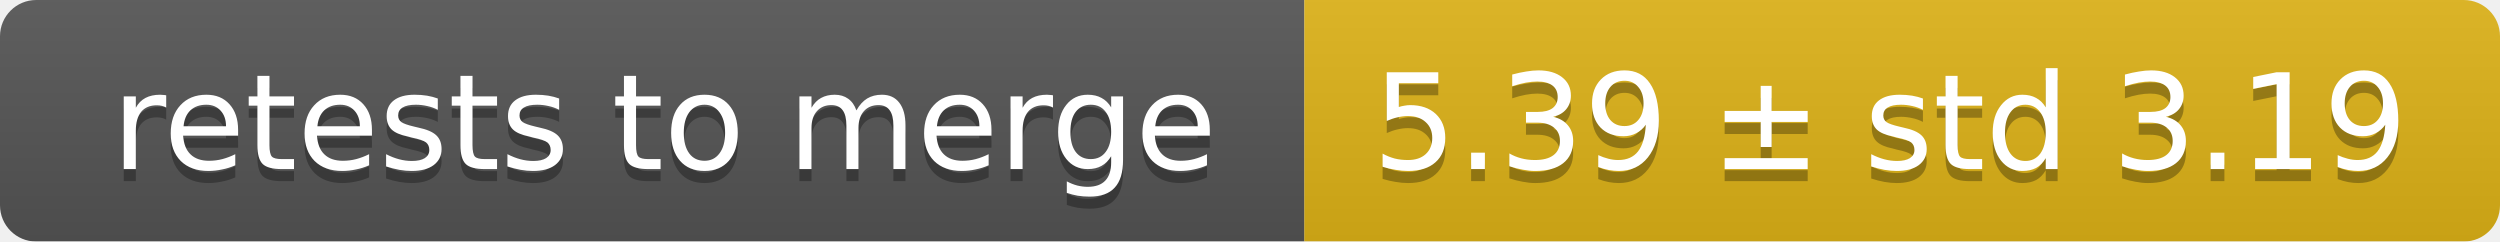
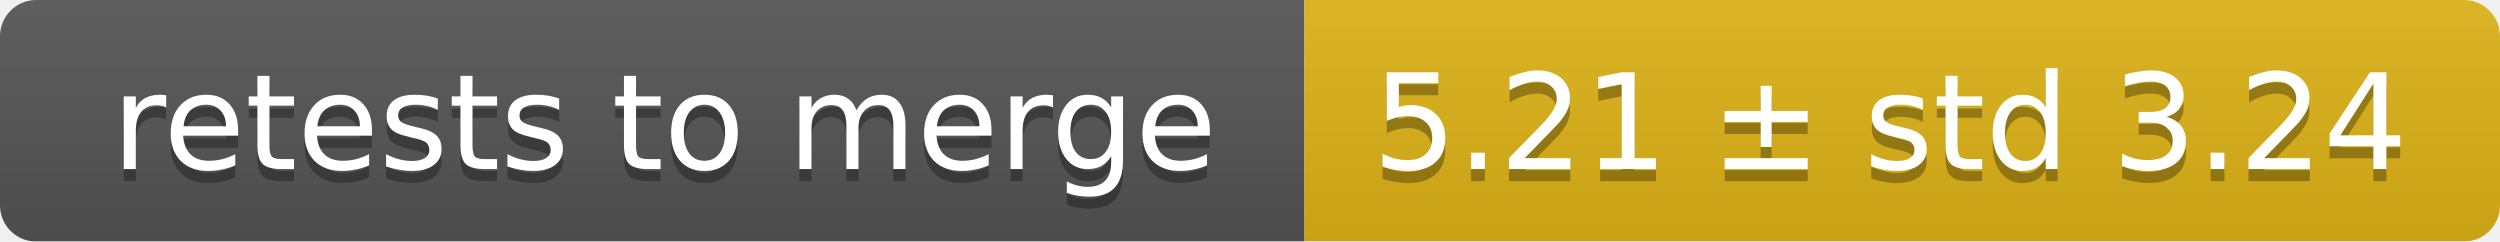
<svg xmlns="http://www.w3.org/2000/svg" width="207" height="20">
  <linearGradient id="smooth" x2="0" y2="100%">
    <stop offset="0" stop-color="#bbb" stop-opacity=".1" />
    <stop offset="1" stop-opacity=".1" />
  </linearGradient>
  <mask id="round">
    <rect width="207" height="20" rx="3" fill="#fff" />
  </mask>
  <g mask="url(#round)">
    <rect width="108" height="20" fill="#555" />
    <rect x="108" width="99" height="20" fill="#dfb317" />
    <rect width="207" height="20" fill="url(#smooth)" />
  </g>
  <g fill="#fff" text-anchor="middle" font-family="DejaVu Sans,Verdana,Geneva,sans-serif" font-size="11">
    <text x="55" y="15" fill="#010101" fill-opacity=".3">retests to merge</text>
    <text x="55" y="14">retests to merge</text>
-     <text x="156.5" y="15" fill="#010101" fill-opacity=".3">5.39 ± std 3.19</text>
-     <text x="156.5" y="14">5.39 ± std 3.19</text>
+     <text x="156.5" y="15" fill="#010101" fill-opacity=".3">5.21 ± std 3.24</text>
+     <text x="156.5" y="14">5.21 ± std 3.24</text>
  </g>
</svg>
